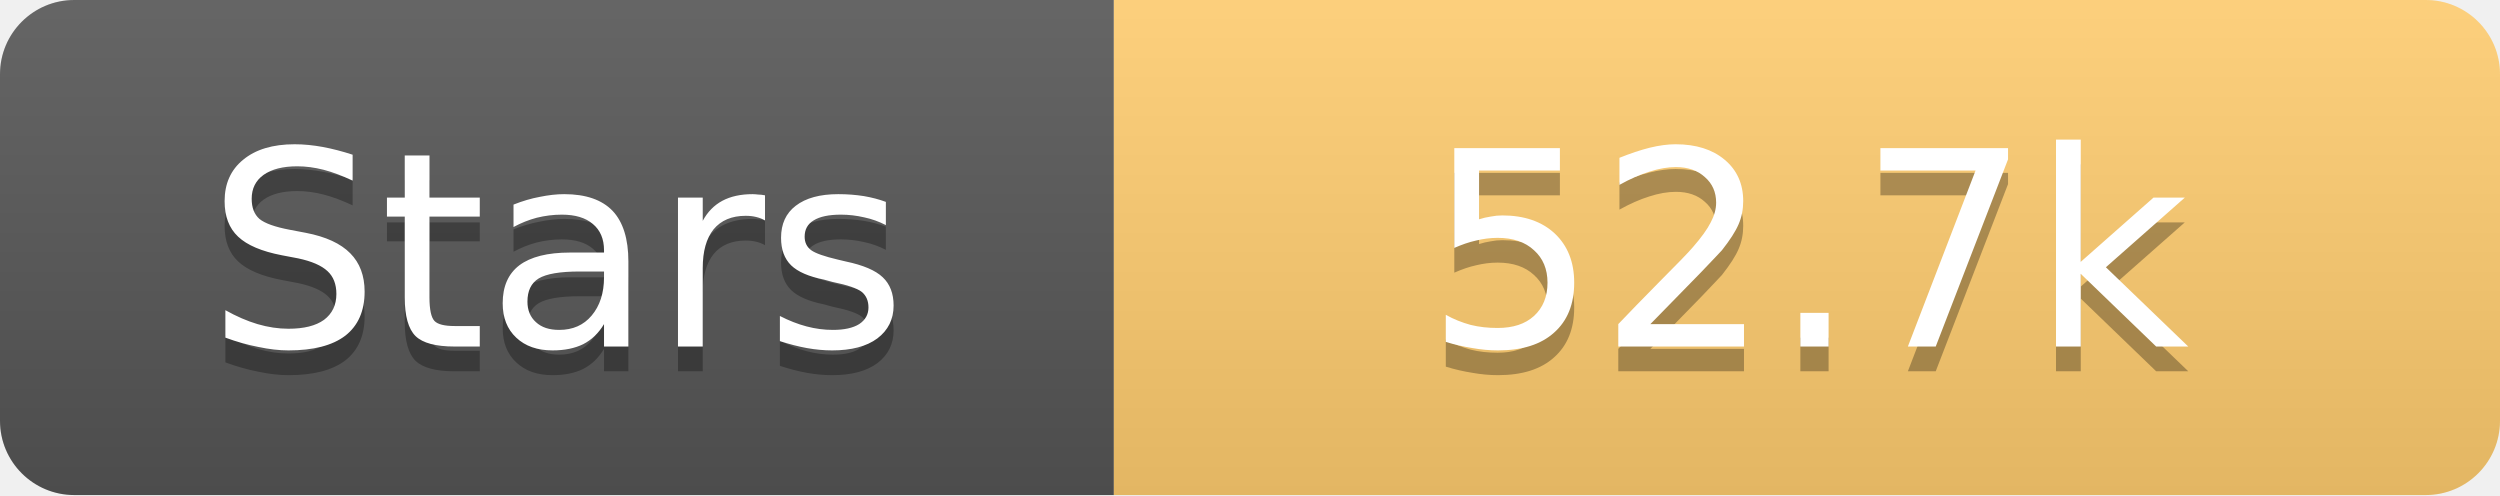
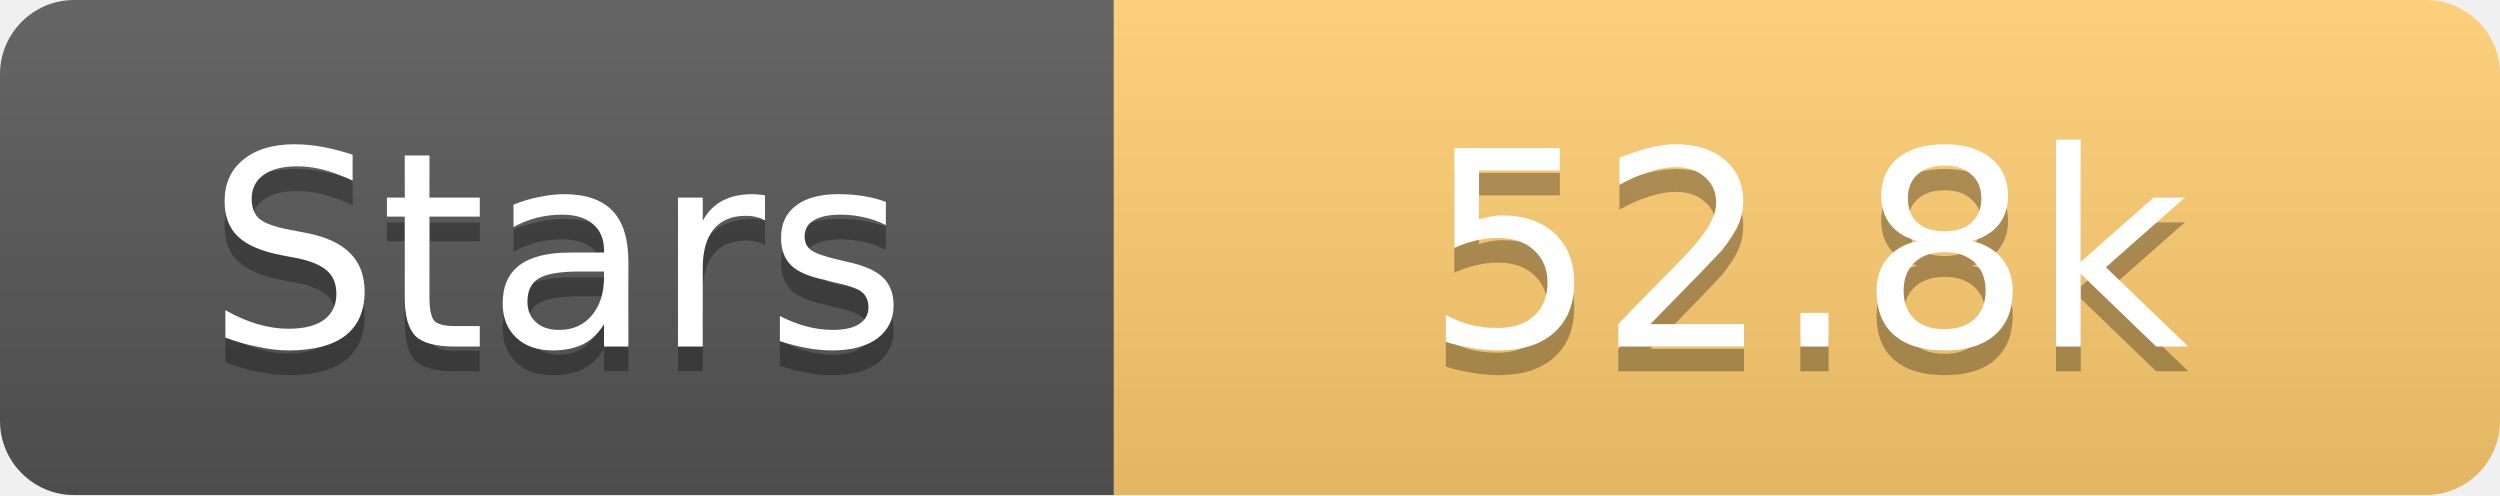
<svg xmlns="http://www.w3.org/2000/svg" width="101" height="20">
  <linearGradient id="s" x2="0" y2="100%">
    <stop offset="0" stop-color="#fff" stop-opacity=".1" />
    <stop offset="1" stop-opacity=".1" />
  </linearGradient>
  <clipPath id="r">
    <rect width="101" height="20" rx="3" fill="#fff" />
  </clipPath>
  <g clip-path="url(#r)">
    <rect width="45" height="20" fill="#555" />
    <rect x="45" width="56" height="20" fill="#fdcb6e" />
    <rect width="101" height="20" fill="url(#s)" />
  </g>
  <g fill="#fff" text-anchor="middle" font-family="Verdana,Geneva,DejaVu Sans,sans-serif" text-rendering="geometricPrecision" font-size="11">
    <text x="22.5" y="15" fill="#010101" fill-opacity=".3">Stars</text>
    <text x="22.5" y="14">Stars</text>
-     <text x="73.0" y="15" fill="#010101" fill-opacity=".3">52.7k</text>
-     <text x="73.0" y="14">52.7k</text>
+     <text x="73.0" y="15" fill="#010101" fill-opacity=".3">52.8k</text>
+     <text x="73.0" y="14">52.8k</text>
  </g>
</svg>
